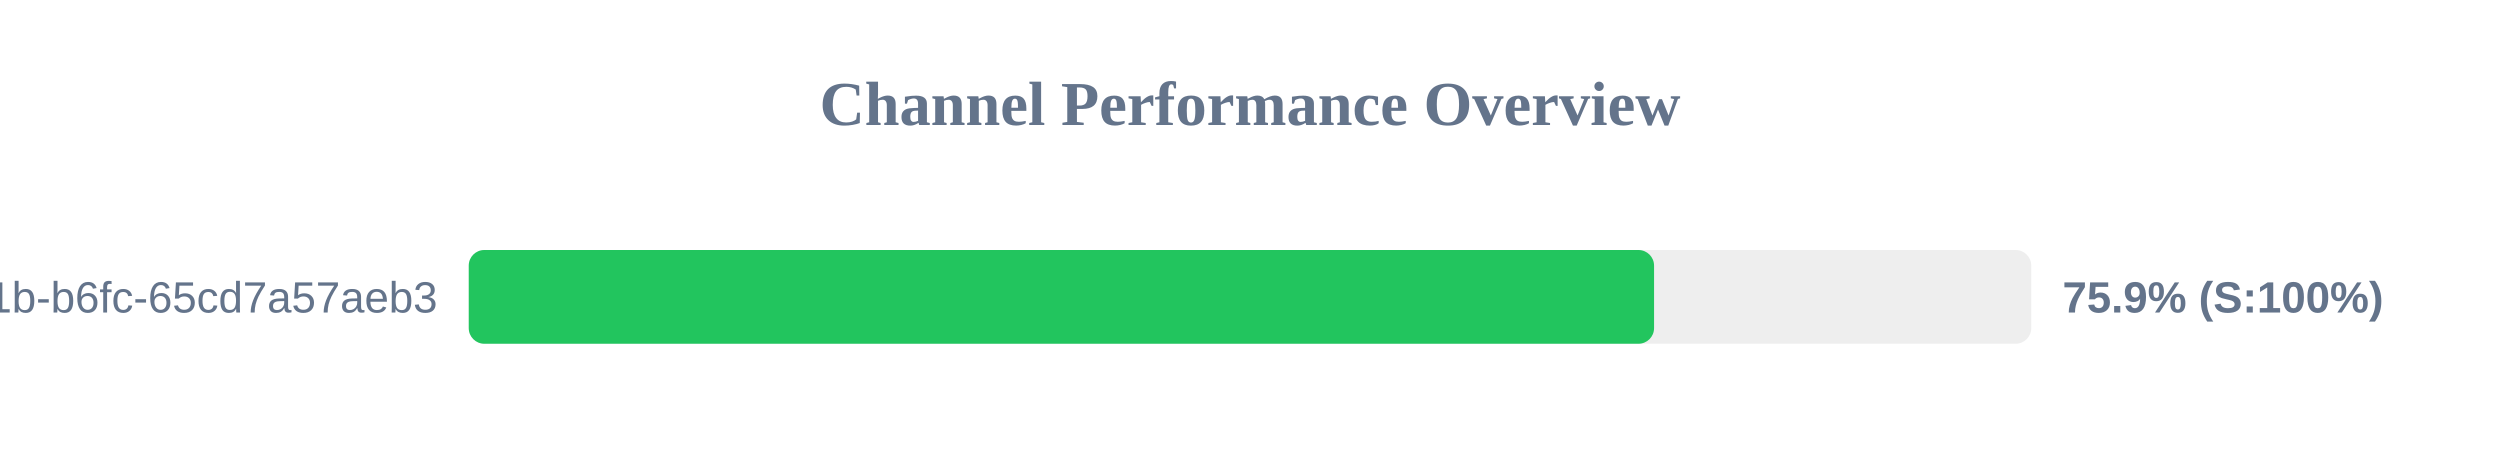
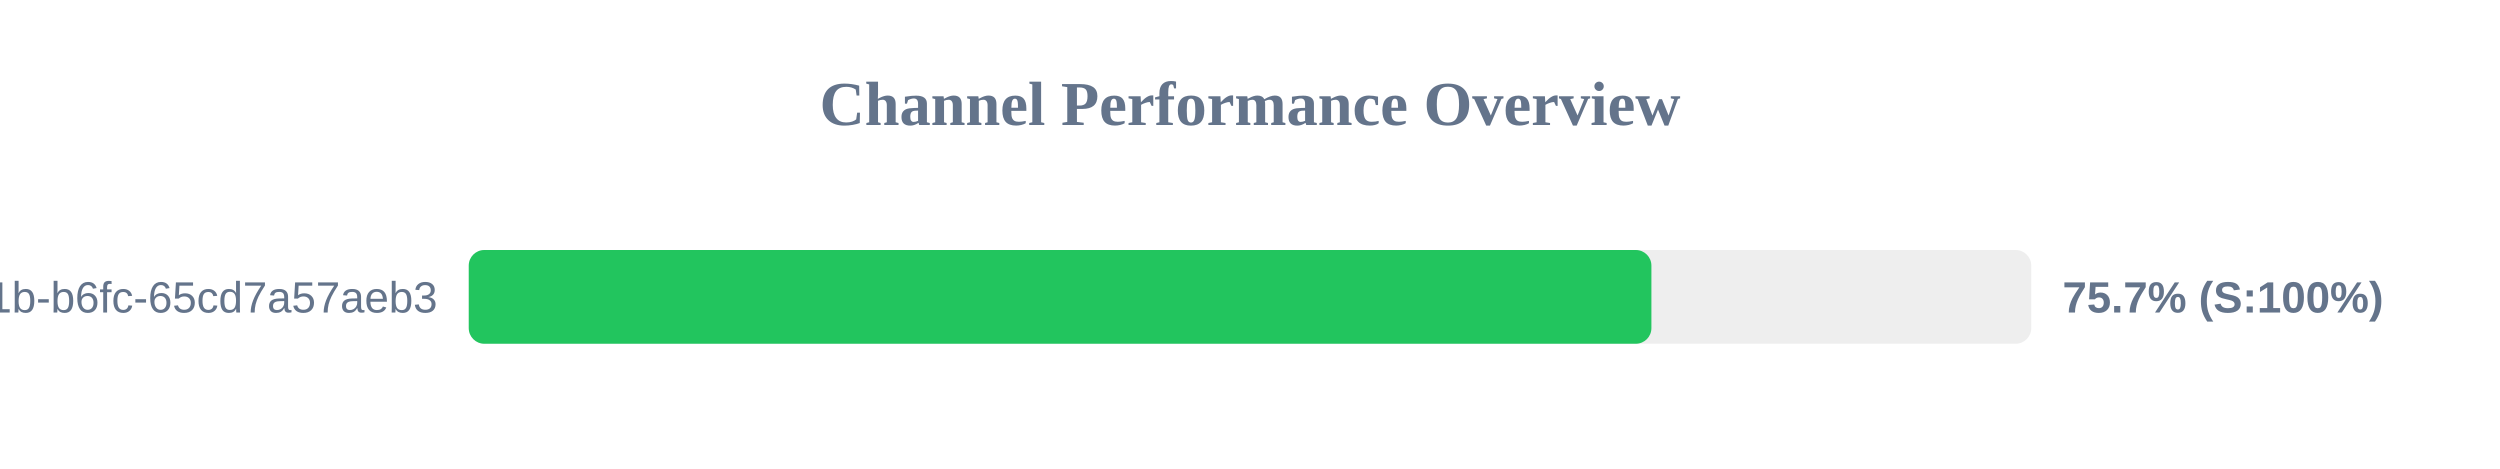
<svg xmlns="http://www.w3.org/2000/svg" width="800" height="150" version="1.1">
  <style>
        .row { font: 14px Arial; fill: #64748b; }
        .score { font: bold 14px Arial; fill: #64748b; }
    </style>
  <text x="400" y="40" text-anchor="middle" font-size="20px" font-weight="bold" fill="#64748b">Channel Performance Overview</text>
  <rect x="150" y="80" width="500" height="30" fill="#eee" rx="5" />
-   <rect x="150" y="80" width="379.3" height="30" fill="#22c55e" rx="5" />
+   <rect x="150" y="80" width="378.45" height="30" fill="#22c55e" rx="5" />
  <text x="140" y="100" text-anchor="end" class="row">?uuid=9c859345-959f-491b-b6fc-65cd7a57aeb3</text>
-   <text x="660" y="100" text-anchor="start" class="score">75.9% (S:100%)</text>
+   <text x="660" y="100" text-anchor="start" class="score">75.7% (S:100%)</text>
</svg>
